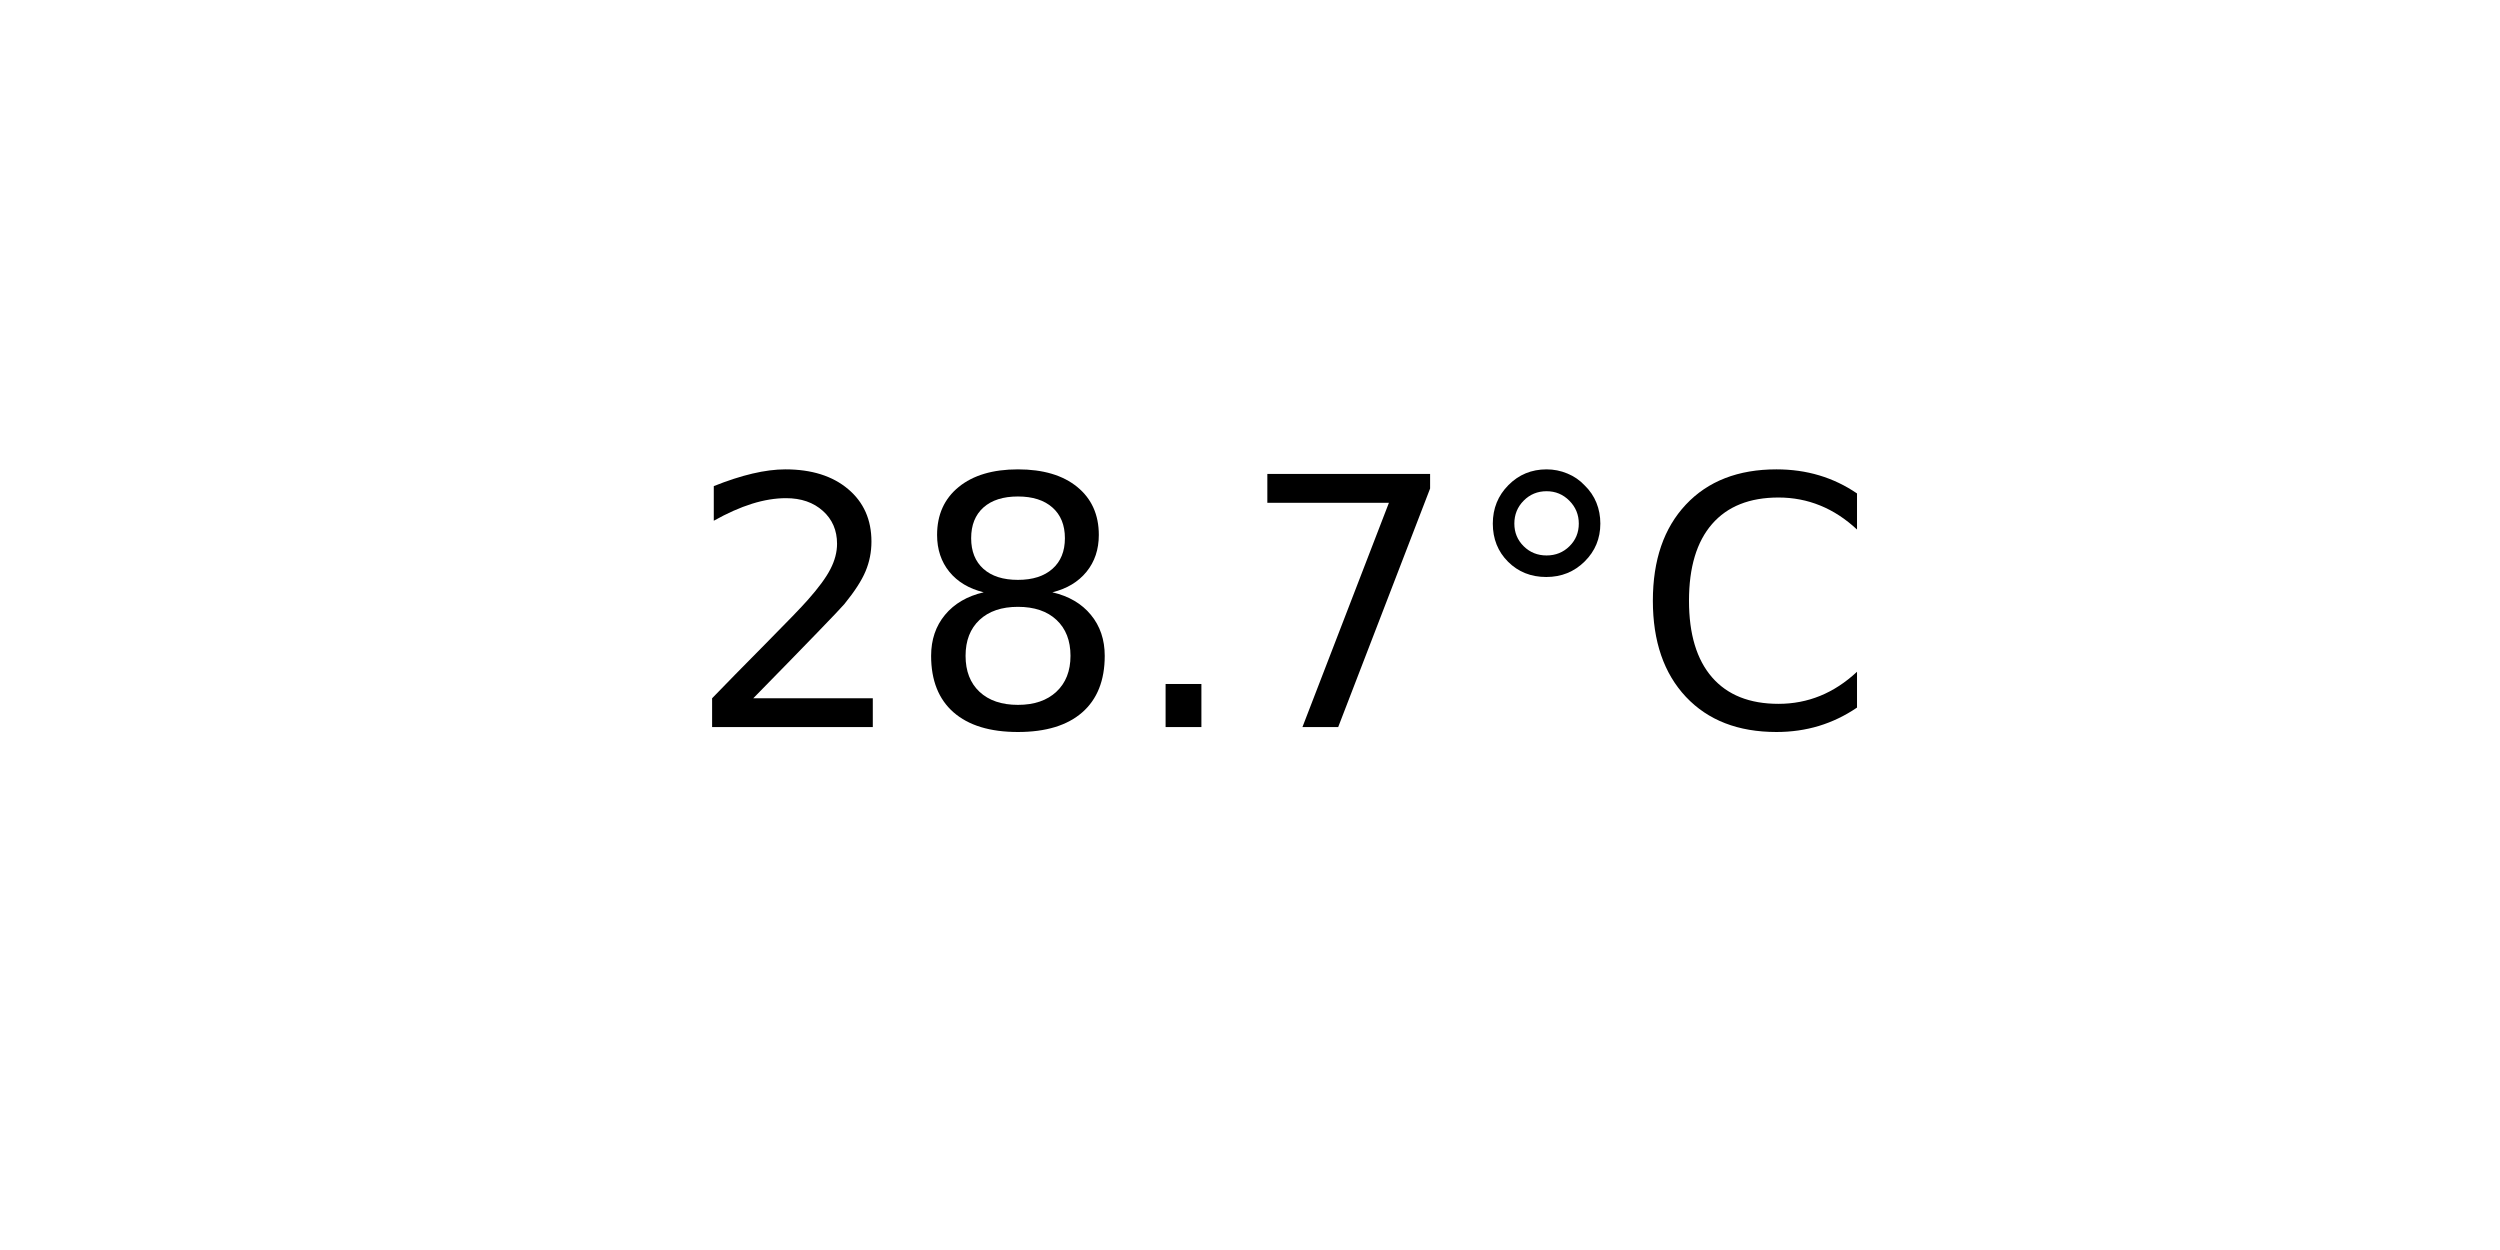
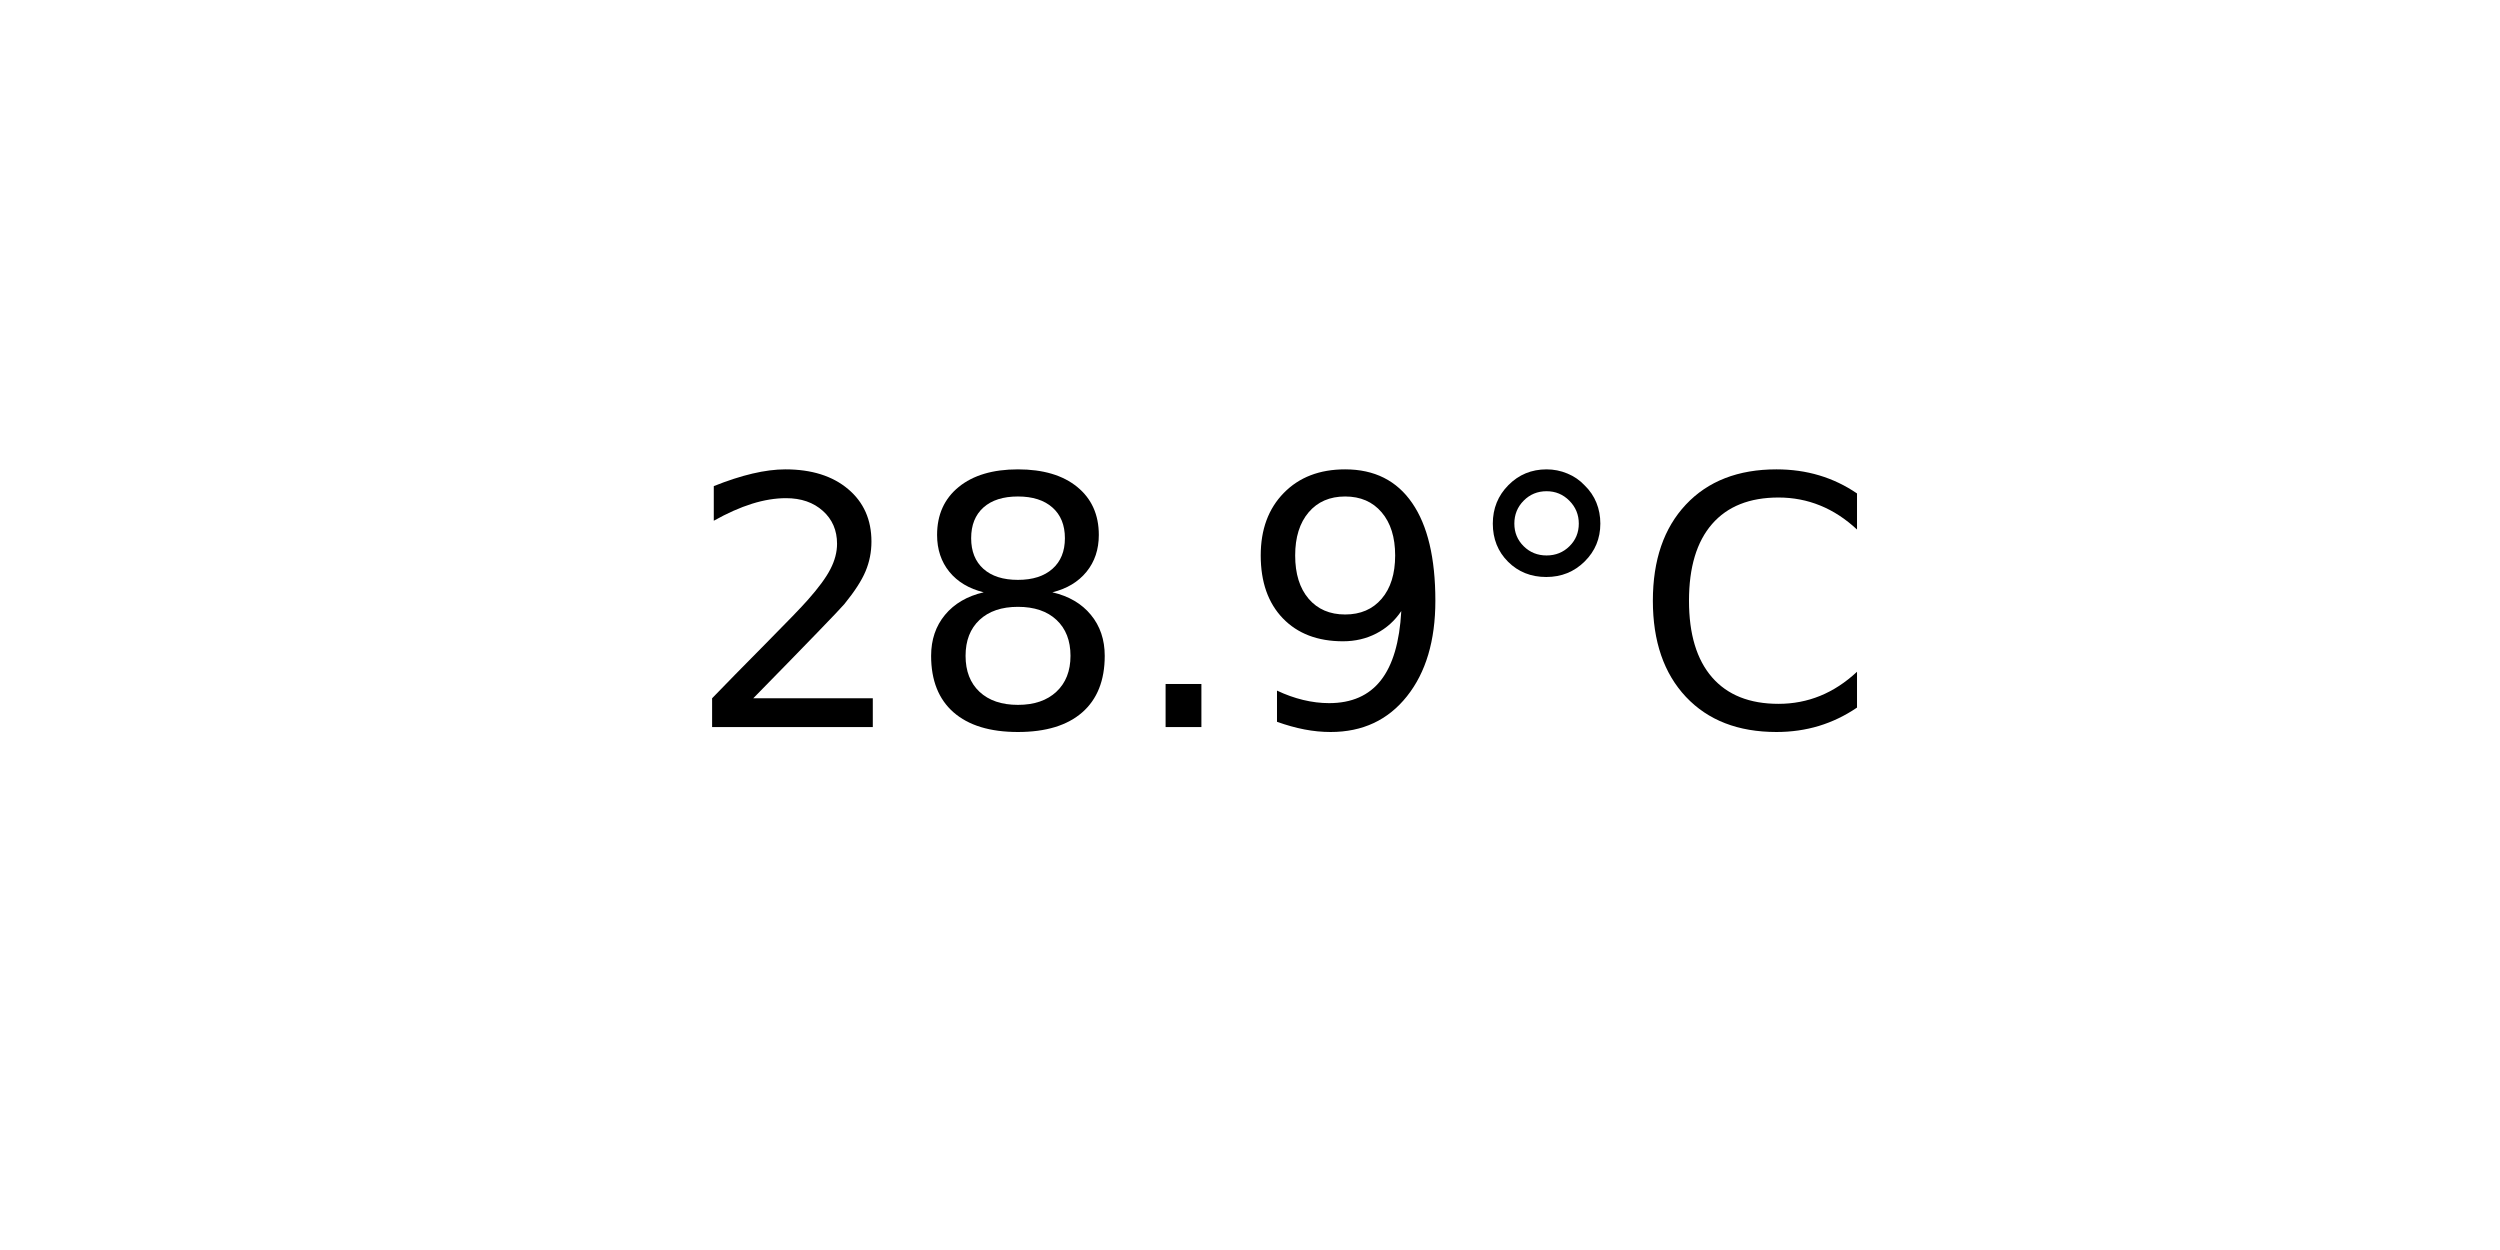
<svg xmlns="http://www.w3.org/2000/svg" xmlns:xlink="http://www.w3.org/1999/xlink" width="72pt" height="36pt" viewBox="0 0 72 36" version="1.1">
  <defs>
    <style type="text/css">*{stroke-linejoin: round; stroke-linecap: butt}</style>
  </defs>
  <g id="figure_1">
    <g id="axes_1">
      <g id="text_1">
        <g transform="translate(19.77578 20.93937) scale(0.1 -0.1)">
          <defs>
            <path id="DejaVuSans-32" d="M 1228 531  L 3431 531  L 3431 0  L 469 0  L 469 531  Q 828 903 1448 1529  Q 2069 2156 2228 2338  Q 2531 2678 2651 2914  Q 2772 3150 2772 3378  Q 2772 3750 2511 3984  Q 2250 4219 1831 4219  Q 1534 4219 1204 4116  Q 875 4013 500 3803  L 500 4441  Q 881 4594 1212 4672  Q 1544 4750 1819 4750  Q 2544 4750 2975 4387  Q 3406 4025 3406 3419  Q 3406 3131 3298 2873  Q 3191 2616 2906 2266  Q 2828 2175 2409 1742  Q 1991 1309 1228 531  z " transform="scale(0.015625)" />
            <path id="DejaVuSans-38" d="M 2034 2216  Q 1584 2216 1326 1975  Q 1069 1734 1069 1313  Q 1069 891 1326 650  Q 1584 409 2034 409  Q 2484 409 2743 651  Q 3003 894 3003 1313  Q 3003 1734 2745 1975  Q 2488 2216 2034 2216  z M 1403 2484  Q 997 2584 770 2862  Q 544 3141 544 3541  Q 544 4100 942 4425  Q 1341 4750 2034 4750  Q 2731 4750 3128 4425  Q 3525 4100 3525 3541  Q 3525 3141 3298 2862  Q 3072 2584 2669 2484  Q 3125 2378 3379 2068  Q 3634 1759 3634 1313  Q 3634 634 3220 271  Q 2806 -91 2034 -91  Q 1263 -91 848 271  Q 434 634 434 1313  Q 434 1759 690 2068  Q 947 2378 1403 2484  z M 1172 3481  Q 1172 3119 1398 2916  Q 1625 2713 2034 2713  Q 2441 2713 2670 2916  Q 2900 3119 2900 3481  Q 2900 3844 2670 4047  Q 2441 4250 2034 4250  Q 1625 4250 1398 4047  Q 1172 3844 1172 3481  z " transform="scale(0.015625)" />
            <path id="DejaVuSans-2e" d="M 684 794  L 1344 794  L 1344 0  L 684 0  L 684 794  z " transform="scale(0.015625)" />
-             <path id="DejaVuSans-37" d="M 525 4666  L 3525 4666  L 3525 4397  L 1831 0  L 1172 0  L 2766 4134  L 525 4134  L 525 4666  z " transform="scale(0.015625)" />
+             <path id="DejaVuSans-39" d="M 703 97  L 703 672  Q 941 559 1184 500  Q 1428 441 1663 441  Q 2288 441 2617 861  Q 2947 1281 2994 2138  Q 2813 1869 2534 1725  Q 2256 1581 1919 1581  Q 1219 1581 811 2004  Q 403 2428 403 3163  Q 403 3881 828 4315  Q 1253 4750 1959 4750  Q 2769 4750 3195 4129  Q 3622 3509 3622 2328  Q 3622 1225 3098 567  Q 2575 -91 1691 -91  Q 1453 -91 1209 -44  Q 966 3 703 97  z M 1959 2075  Q 2384 2075 2632 2365  Q 2881 2656 2881 3163  Q 2881 3666 2632 3958  Q 2384 4250 1959 4250  Q 1534 4250 1286 3958  Q 1038 3666 1038 3163  Q 1038 2656 1286 2365  Q 1534 2075 1959 2075  z " transform="scale(0.015625)" />
            <path id="DejaVuSans-b0" d="M 1600 4347  Q 1350 4347 1178 4173  Q 1006 4000 1006 3750  Q 1006 3503 1178 3333  Q 1350 3163 1600 3163  Q 1850 3163 2022 3333  Q 2194 3503 2194 3750  Q 2194 3997 2020 4172  Q 1847 4347 1600 4347  z M 1600 4750  Q 1800 4750 1984 4673  Q 2169 4597 2303 4453  Q 2447 4313 2519 4134  Q 2591 3956 2591 3750  Q 2591 3338 2302 3052  Q 2013 2766 1594 2766  Q 1172 2766 890 3047  Q 609 3328 609 3750  Q 609 4169 896 4459  Q 1184 4750 1600 4750  z " transform="scale(0.015625)" />
            <path id="DejaVuSans-43" d="M 4122 4306  L 4122 3641  Q 3803 3938 3442 4084  Q 3081 4231 2675 4231  Q 1875 4231 1450 3742  Q 1025 3253 1025 2328  Q 1025 1406 1450 917  Q 1875 428 2675 428  Q 3081 428 3442 575  Q 3803 722 4122 1019  L 4122 359  Q 3791 134 3420 21  Q 3050 -91 2638 -91  Q 1578 -91 968 557  Q 359 1206 359 2328  Q 359 3453 968 4101  Q 1578 4750 2638 4750  Q 3056 4750 3426 4639  Q 3797 4528 4122 4306  z " transform="scale(0.015625)" />
          </defs>
          <use xlink:href="#DejaVuSans-32" />
          <use xlink:href="#DejaVuSans-38" x="63.623" />
          <use xlink:href="#DejaVuSans-2e" x="127.246" />
-           <use xlink:href="#DejaVuSans-37" x="159.033" />
+           <use xlink:href="#DejaVuSans-39" x="159.033" />
          <use xlink:href="#DejaVuSans-b0" x="222.656" />
          <use xlink:href="#DejaVuSans-43" x="272.656" />
        </g>
      </g>
    </g>
  </g>
</svg>
